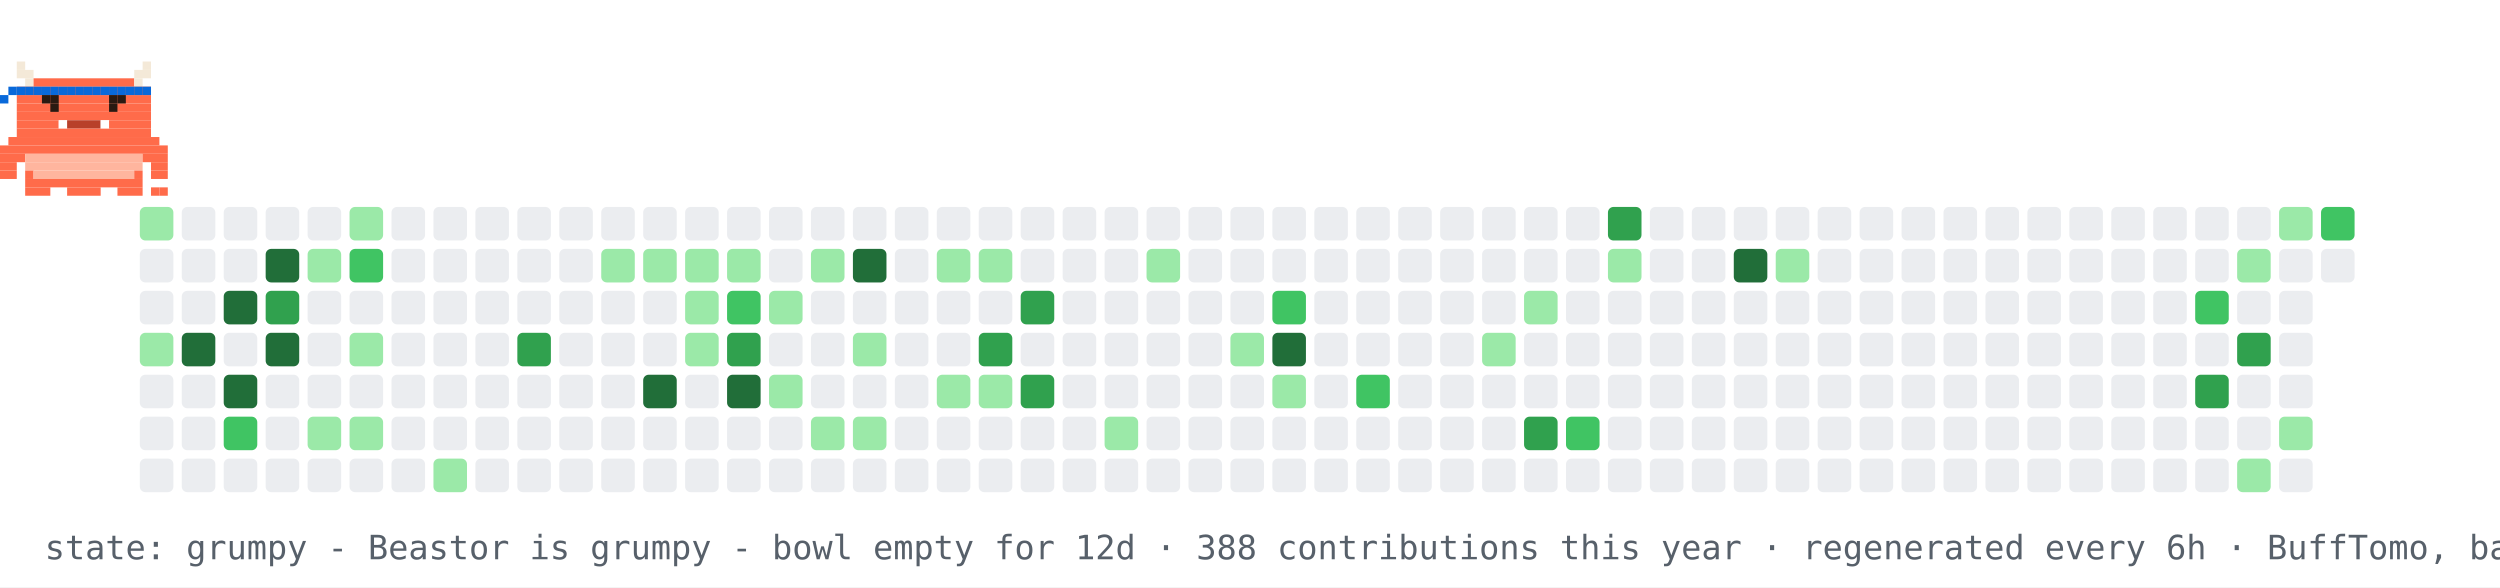
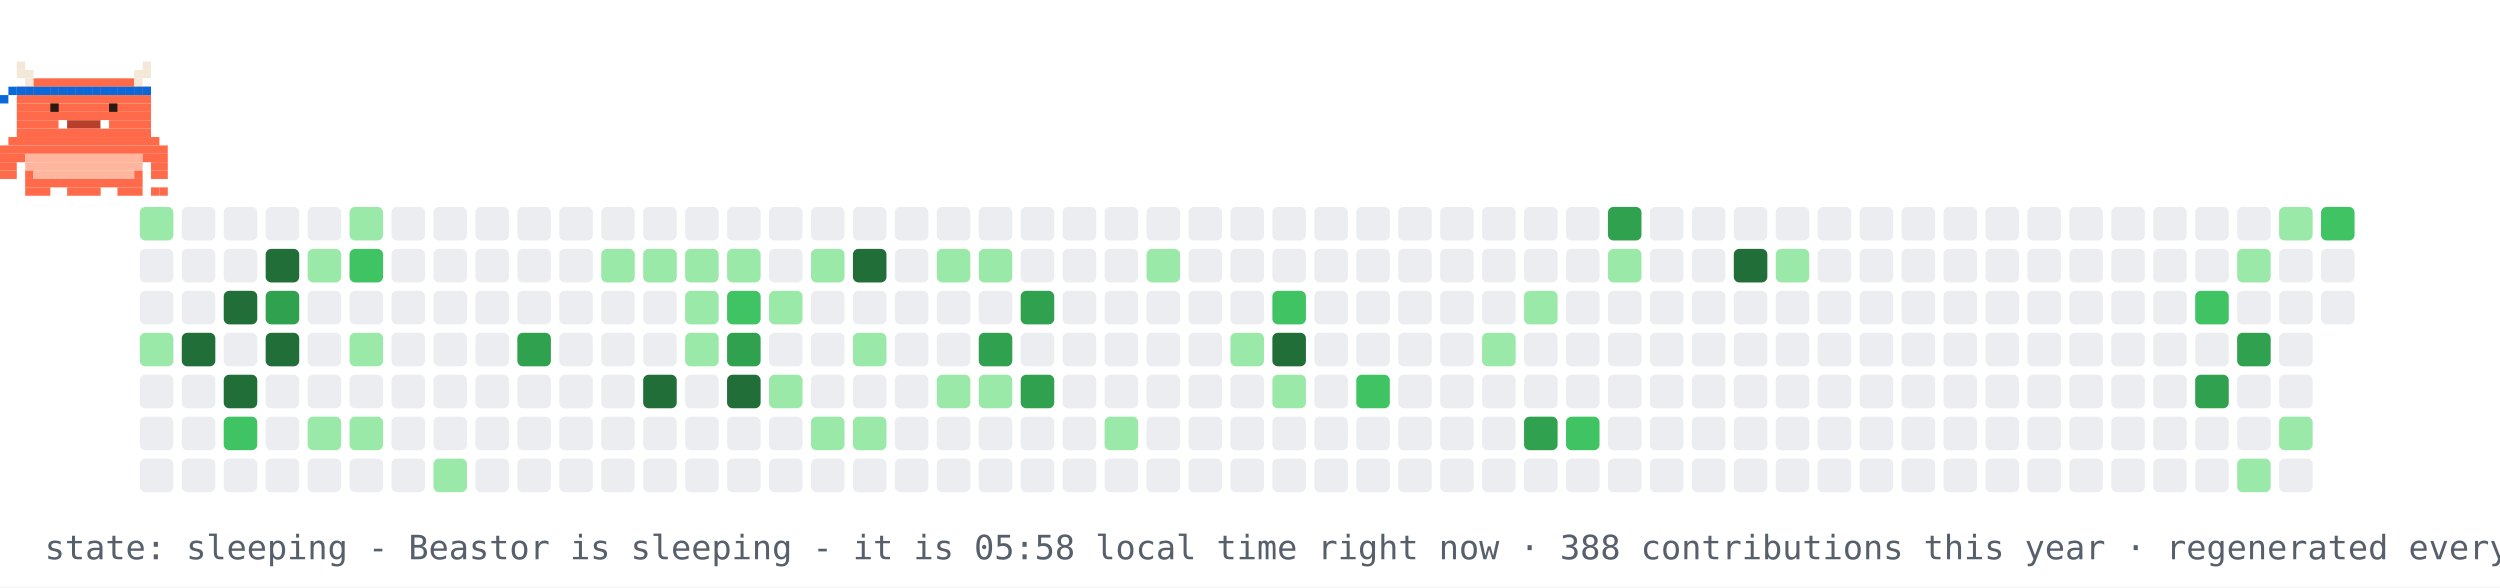
- <svg xmlns="http://www.w3.org/2000/svg" width="894" height="210" viewBox="0 0 894 210" role="img" aria-label="contribution graph Beastor: grumpy">
+ <svg xmlns="http://www.w3.org/2000/svg" width="894" height="210" viewBox="0 0 894 210" role="img" aria-label="contribution graph Beastor: sleeping">
  <rect width="894" height="210" fill="#ffffff" />
  <rect x="50" y="74" width="12" height="12" rx="2" fill="#9be9a8" />
  <rect x="50" y="89" width="12" height="12" rx="2" fill="#ebedf0" />
  <rect x="50" y="104" width="12" height="12" rx="2" fill="#ebedf0" />
  <rect x="50" y="119" width="12" height="12" rx="2" fill="#9be9a8" />
  <rect x="50" y="134" width="12" height="12" rx="2" fill="#ebedf0" />
  <rect x="50" y="149" width="12" height="12" rx="2" fill="#ebedf0" />
  <rect x="50" y="164" width="12" height="12" rx="2" fill="#ebedf0" />
  <rect x="65" y="74" width="12" height="12" rx="2" fill="#ebedf0" />
  <rect x="65" y="89" width="12" height="12" rx="2" fill="#ebedf0" />
  <rect x="65" y="104" width="12" height="12" rx="2" fill="#ebedf0" />
  <rect x="65" y="119" width="12" height="12" rx="2" fill="#216e39" />
  <rect x="65" y="134" width="12" height="12" rx="2" fill="#ebedf0" />
  <rect x="65" y="149" width="12" height="12" rx="2" fill="#ebedf0" />
  <rect x="65" y="164" width="12" height="12" rx="2" fill="#ebedf0" />
  <rect x="80" y="74" width="12" height="12" rx="2" fill="#ebedf0" />
  <rect x="80" y="89" width="12" height="12" rx="2" fill="#ebedf0" />
  <rect x="80" y="104" width="12" height="12" rx="2" fill="#216e39" />
  <rect x="80" y="119" width="12" height="12" rx="2" fill="#ebedf0" />
  <rect x="80" y="134" width="12" height="12" rx="2" fill="#216e39" />
  <rect x="80" y="149" width="12" height="12" rx="2" fill="#40c463" />
  <rect x="80" y="164" width="12" height="12" rx="2" fill="#ebedf0" />
  <rect x="95" y="74" width="12" height="12" rx="2" fill="#ebedf0" />
  <rect x="95" y="89" width="12" height="12" rx="2" fill="#216e39" />
  <rect x="95" y="104" width="12" height="12" rx="2" fill="#30a14e" />
  <rect x="95" y="119" width="12" height="12" rx="2" fill="#216e39" />
  <rect x="95" y="134" width="12" height="12" rx="2" fill="#ebedf0" />
  <rect x="95" y="149" width="12" height="12" rx="2" fill="#ebedf0" />
  <rect x="95" y="164" width="12" height="12" rx="2" fill="#ebedf0" />
  <rect x="110" y="74" width="12" height="12" rx="2" fill="#ebedf0" />
  <rect x="110" y="89" width="12" height="12" rx="2" fill="#9be9a8" />
  <rect x="110" y="104" width="12" height="12" rx="2" fill="#ebedf0" />
  <rect x="110" y="119" width="12" height="12" rx="2" fill="#ebedf0" />
  <rect x="110" y="134" width="12" height="12" rx="2" fill="#ebedf0" />
  <rect x="110" y="149" width="12" height="12" rx="2" fill="#9be9a8" />
  <rect x="110" y="164" width="12" height="12" rx="2" fill="#ebedf0" />
  <rect x="125" y="74" width="12" height="12" rx="2" fill="#9be9a8" />
  <rect x="125" y="89" width="12" height="12" rx="2" fill="#40c463" />
  <rect x="125" y="104" width="12" height="12" rx="2" fill="#ebedf0" />
  <rect x="125" y="119" width="12" height="12" rx="2" fill="#9be9a8" />
  <rect x="125" y="134" width="12" height="12" rx="2" fill="#ebedf0" />
  <rect x="125" y="149" width="12" height="12" rx="2" fill="#9be9a8" />
  <rect x="125" y="164" width="12" height="12" rx="2" fill="#ebedf0" />
  <rect x="140" y="74" width="12" height="12" rx="2" fill="#ebedf0" />
  <rect x="140" y="89" width="12" height="12" rx="2" fill="#ebedf0" />
  <rect x="140" y="104" width="12" height="12" rx="2" fill="#ebedf0" />
  <rect x="140" y="119" width="12" height="12" rx="2" fill="#ebedf0" />
  <rect x="140" y="134" width="12" height="12" rx="2" fill="#ebedf0" />
  <rect x="140" y="149" width="12" height="12" rx="2" fill="#ebedf0" />
  <rect x="140" y="164" width="12" height="12" rx="2" fill="#ebedf0" />
  <rect x="155" y="74" width="12" height="12" rx="2" fill="#ebedf0" />
  <rect x="155" y="89" width="12" height="12" rx="2" fill="#ebedf0" />
  <rect x="155" y="104" width="12" height="12" rx="2" fill="#ebedf0" />
  <rect x="155" y="119" width="12" height="12" rx="2" fill="#ebedf0" />
  <rect x="155" y="134" width="12" height="12" rx="2" fill="#ebedf0" />
  <rect x="155" y="149" width="12" height="12" rx="2" fill="#ebedf0" />
  <rect x="155" y="164" width="12" height="12" rx="2" fill="#9be9a8" />
  <rect x="170" y="74" width="12" height="12" rx="2" fill="#ebedf0" />
  <rect x="170" y="89" width="12" height="12" rx="2" fill="#ebedf0" />
  <rect x="170" y="104" width="12" height="12" rx="2" fill="#ebedf0" />
  <rect x="170" y="119" width="12" height="12" rx="2" fill="#ebedf0" />
  <rect x="170" y="134" width="12" height="12" rx="2" fill="#ebedf0" />
  <rect x="170" y="149" width="12" height="12" rx="2" fill="#ebedf0" />
  <rect x="170" y="164" width="12" height="12" rx="2" fill="#ebedf0" />
  <rect x="185" y="74" width="12" height="12" rx="2" fill="#ebedf0" />
  <rect x="185" y="89" width="12" height="12" rx="2" fill="#ebedf0" />
  <rect x="185" y="104" width="12" height="12" rx="2" fill="#ebedf0" />
  <rect x="185" y="119" width="12" height="12" rx="2" fill="#30a14e" />
  <rect x="185" y="134" width="12" height="12" rx="2" fill="#ebedf0" />
  <rect x="185" y="149" width="12" height="12" rx="2" fill="#ebedf0" />
  <rect x="185" y="164" width="12" height="12" rx="2" fill="#ebedf0" />
  <rect x="200" y="74" width="12" height="12" rx="2" fill="#ebedf0" />
  <rect x="200" y="89" width="12" height="12" rx="2" fill="#ebedf0" />
  <rect x="200" y="104" width="12" height="12" rx="2" fill="#ebedf0" />
  <rect x="200" y="119" width="12" height="12" rx="2" fill="#ebedf0" />
  <rect x="200" y="134" width="12" height="12" rx="2" fill="#ebedf0" />
  <rect x="200" y="149" width="12" height="12" rx="2" fill="#ebedf0" />
  <rect x="200" y="164" width="12" height="12" rx="2" fill="#ebedf0" />
  <rect x="215" y="74" width="12" height="12" rx="2" fill="#ebedf0" />
  <rect x="215" y="89" width="12" height="12" rx="2" fill="#9be9a8" />
  <rect x="215" y="104" width="12" height="12" rx="2" fill="#ebedf0" />
  <rect x="215" y="119" width="12" height="12" rx="2" fill="#ebedf0" />
  <rect x="215" y="134" width="12" height="12" rx="2" fill="#ebedf0" />
  <rect x="215" y="149" width="12" height="12" rx="2" fill="#ebedf0" />
  <rect x="215" y="164" width="12" height="12" rx="2" fill="#ebedf0" />
  <rect x="230" y="74" width="12" height="12" rx="2" fill="#ebedf0" />
  <rect x="230" y="89" width="12" height="12" rx="2" fill="#9be9a8" />
  <rect x="230" y="104" width="12" height="12" rx="2" fill="#ebedf0" />
  <rect x="230" y="119" width="12" height="12" rx="2" fill="#ebedf0" />
  <rect x="230" y="134" width="12" height="12" rx="2" fill="#216e39" />
  <rect x="230" y="149" width="12" height="12" rx="2" fill="#ebedf0" />
  <rect x="230" y="164" width="12" height="12" rx="2" fill="#ebedf0" />
  <rect x="245" y="74" width="12" height="12" rx="2" fill="#ebedf0" />
  <rect x="245" y="89" width="12" height="12" rx="2" fill="#9be9a8" />
  <rect x="245" y="104" width="12" height="12" rx="2" fill="#9be9a8" />
  <rect x="245" y="119" width="12" height="12" rx="2" fill="#9be9a8" />
  <rect x="245" y="134" width="12" height="12" rx="2" fill="#ebedf0" />
  <rect x="245" y="149" width="12" height="12" rx="2" fill="#ebedf0" />
  <rect x="245" y="164" width="12" height="12" rx="2" fill="#ebedf0" />
  <rect x="260" y="74" width="12" height="12" rx="2" fill="#ebedf0" />
  <rect x="260" y="89" width="12" height="12" rx="2" fill="#9be9a8" />
  <rect x="260" y="104" width="12" height="12" rx="2" fill="#40c463" />
  <rect x="260" y="119" width="12" height="12" rx="2" fill="#30a14e" />
  <rect x="260" y="134" width="12" height="12" rx="2" fill="#216e39" />
  <rect x="260" y="149" width="12" height="12" rx="2" fill="#ebedf0" />
  <rect x="260" y="164" width="12" height="12" rx="2" fill="#ebedf0" />
  <rect x="275" y="74" width="12" height="12" rx="2" fill="#ebedf0" />
  <rect x="275" y="89" width="12" height="12" rx="2" fill="#ebedf0" />
  <rect x="275" y="104" width="12" height="12" rx="2" fill="#9be9a8" />
  <rect x="275" y="119" width="12" height="12" rx="2" fill="#ebedf0" />
  <rect x="275" y="134" width="12" height="12" rx="2" fill="#9be9a8" />
  <rect x="275" y="149" width="12" height="12" rx="2" fill="#ebedf0" />
  <rect x="275" y="164" width="12" height="12" rx="2" fill="#ebedf0" />
  <rect x="290" y="74" width="12" height="12" rx="2" fill="#ebedf0" />
  <rect x="290" y="89" width="12" height="12" rx="2" fill="#9be9a8" />
  <rect x="290" y="104" width="12" height="12" rx="2" fill="#ebedf0" />
  <rect x="290" y="119" width="12" height="12" rx="2" fill="#ebedf0" />
  <rect x="290" y="134" width="12" height="12" rx="2" fill="#ebedf0" />
  <rect x="290" y="149" width="12" height="12" rx="2" fill="#9be9a8" />
  <rect x="290" y="164" width="12" height="12" rx="2" fill="#ebedf0" />
  <rect x="305" y="74" width="12" height="12" rx="2" fill="#ebedf0" />
  <rect x="305" y="89" width="12" height="12" rx="2" fill="#216e39" />
  <rect x="305" y="104" width="12" height="12" rx="2" fill="#ebedf0" />
  <rect x="305" y="119" width="12" height="12" rx="2" fill="#9be9a8" />
  <rect x="305" y="134" width="12" height="12" rx="2" fill="#ebedf0" />
  <rect x="305" y="149" width="12" height="12" rx="2" fill="#9be9a8" />
  <rect x="305" y="164" width="12" height="12" rx="2" fill="#ebedf0" />
  <rect x="320" y="74" width="12" height="12" rx="2" fill="#ebedf0" />
  <rect x="320" y="89" width="12" height="12" rx="2" fill="#ebedf0" />
  <rect x="320" y="104" width="12" height="12" rx="2" fill="#ebedf0" />
  <rect x="320" y="119" width="12" height="12" rx="2" fill="#ebedf0" />
  <rect x="320" y="134" width="12" height="12" rx="2" fill="#ebedf0" />
  <rect x="320" y="149" width="12" height="12" rx="2" fill="#ebedf0" />
  <rect x="320" y="164" width="12" height="12" rx="2" fill="#ebedf0" />
  <rect x="335" y="74" width="12" height="12" rx="2" fill="#ebedf0" />
  <rect x="335" y="89" width="12" height="12" rx="2" fill="#9be9a8" />
  <rect x="335" y="104" width="12" height="12" rx="2" fill="#ebedf0" />
  <rect x="335" y="119" width="12" height="12" rx="2" fill="#ebedf0" />
  <rect x="335" y="134" width="12" height="12" rx="2" fill="#9be9a8" />
  <rect x="335" y="149" width="12" height="12" rx="2" fill="#ebedf0" />
  <rect x="335" y="164" width="12" height="12" rx="2" fill="#ebedf0" />
  <rect x="350" y="74" width="12" height="12" rx="2" fill="#ebedf0" />
  <rect x="350" y="89" width="12" height="12" rx="2" fill="#9be9a8" />
  <rect x="350" y="104" width="12" height="12" rx="2" fill="#ebedf0" />
  <rect x="350" y="119" width="12" height="12" rx="2" fill="#30a14e" />
  <rect x="350" y="134" width="12" height="12" rx="2" fill="#9be9a8" />
  <rect x="350" y="149" width="12" height="12" rx="2" fill="#ebedf0" />
  <rect x="350" y="164" width="12" height="12" rx="2" fill="#ebedf0" />
  <rect x="365" y="74" width="12" height="12" rx="2" fill="#ebedf0" />
  <rect x="365" y="89" width="12" height="12" rx="2" fill="#ebedf0" />
  <rect x="365" y="104" width="12" height="12" rx="2" fill="#30a14e" />
  <rect x="365" y="119" width="12" height="12" rx="2" fill="#ebedf0" />
  <rect x="365" y="134" width="12" height="12" rx="2" fill="#30a14e" />
  <rect x="365" y="149" width="12" height="12" rx="2" fill="#ebedf0" />
  <rect x="365" y="164" width="12" height="12" rx="2" fill="#ebedf0" />
  <rect x="380" y="74" width="12" height="12" rx="2" fill="#ebedf0" />
  <rect x="380" y="89" width="12" height="12" rx="2" fill="#ebedf0" />
  <rect x="380" y="104" width="12" height="12" rx="2" fill="#ebedf0" />
  <rect x="380" y="119" width="12" height="12" rx="2" fill="#ebedf0" />
  <rect x="380" y="134" width="12" height="12" rx="2" fill="#ebedf0" />
  <rect x="380" y="149" width="12" height="12" rx="2" fill="#ebedf0" />
  <rect x="380" y="164" width="12" height="12" rx="2" fill="#ebedf0" />
  <rect x="395" y="74" width="12" height="12" rx="2" fill="#ebedf0" />
  <rect x="395" y="89" width="12" height="12" rx="2" fill="#ebedf0" />
  <rect x="395" y="104" width="12" height="12" rx="2" fill="#ebedf0" />
  <rect x="395" y="119" width="12" height="12" rx="2" fill="#ebedf0" />
  <rect x="395" y="134" width="12" height="12" rx="2" fill="#ebedf0" />
  <rect x="395" y="149" width="12" height="12" rx="2" fill="#9be9a8" />
  <rect x="395" y="164" width="12" height="12" rx="2" fill="#ebedf0" />
  <rect x="410" y="74" width="12" height="12" rx="2" fill="#ebedf0" />
  <rect x="410" y="89" width="12" height="12" rx="2" fill="#9be9a8" />
  <rect x="410" y="104" width="12" height="12" rx="2" fill="#ebedf0" />
  <rect x="410" y="119" width="12" height="12" rx="2" fill="#ebedf0" />
  <rect x="410" y="134" width="12" height="12" rx="2" fill="#ebedf0" />
  <rect x="410" y="149" width="12" height="12" rx="2" fill="#ebedf0" />
  <rect x="410" y="164" width="12" height="12" rx="2" fill="#ebedf0" />
  <rect x="425" y="74" width="12" height="12" rx="2" fill="#ebedf0" />
  <rect x="425" y="89" width="12" height="12" rx="2" fill="#ebedf0" />
  <rect x="425" y="104" width="12" height="12" rx="2" fill="#ebedf0" />
  <rect x="425" y="119" width="12" height="12" rx="2" fill="#ebedf0" />
  <rect x="425" y="134" width="12" height="12" rx="2" fill="#ebedf0" />
  <rect x="425" y="149" width="12" height="12" rx="2" fill="#ebedf0" />
  <rect x="425" y="164" width="12" height="12" rx="2" fill="#ebedf0" />
  <rect x="440" y="74" width="12" height="12" rx="2" fill="#ebedf0" />
  <rect x="440" y="89" width="12" height="12" rx="2" fill="#ebedf0" />
  <rect x="440" y="104" width="12" height="12" rx="2" fill="#ebedf0" />
  <rect x="440" y="119" width="12" height="12" rx="2" fill="#9be9a8" />
  <rect x="440" y="134" width="12" height="12" rx="2" fill="#ebedf0" />
  <rect x="440" y="149" width="12" height="12" rx="2" fill="#ebedf0" />
  <rect x="440" y="164" width="12" height="12" rx="2" fill="#ebedf0" />
  <rect x="455" y="74" width="12" height="12" rx="2" fill="#ebedf0" />
  <rect x="455" y="89" width="12" height="12" rx="2" fill="#ebedf0" />
  <rect x="455" y="104" width="12" height="12" rx="2" fill="#40c463" />
  <rect x="455" y="119" width="12" height="12" rx="2" fill="#216e39" />
  <rect x="455" y="134" width="12" height="12" rx="2" fill="#9be9a8" />
  <rect x="455" y="149" width="12" height="12" rx="2" fill="#ebedf0" />
  <rect x="455" y="164" width="12" height="12" rx="2" fill="#ebedf0" />
  <rect x="470" y="74" width="12" height="12" rx="2" fill="#ebedf0" />
  <rect x="470" y="89" width="12" height="12" rx="2" fill="#ebedf0" />
  <rect x="470" y="104" width="12" height="12" rx="2" fill="#ebedf0" />
  <rect x="470" y="119" width="12" height="12" rx="2" fill="#ebedf0" />
  <rect x="470" y="134" width="12" height="12" rx="2" fill="#ebedf0" />
  <rect x="470" y="149" width="12" height="12" rx="2" fill="#ebedf0" />
  <rect x="470" y="164" width="12" height="12" rx="2" fill="#ebedf0" />
  <rect x="485" y="74" width="12" height="12" rx="2" fill="#ebedf0" />
  <rect x="485" y="89" width="12" height="12" rx="2" fill="#ebedf0" />
  <rect x="485" y="104" width="12" height="12" rx="2" fill="#ebedf0" />
  <rect x="485" y="119" width="12" height="12" rx="2" fill="#ebedf0" />
  <rect x="485" y="134" width="12" height="12" rx="2" fill="#40c463" />
  <rect x="485" y="149" width="12" height="12" rx="2" fill="#ebedf0" />
  <rect x="485" y="164" width="12" height="12" rx="2" fill="#ebedf0" />
  <rect x="500" y="74" width="12" height="12" rx="2" fill="#ebedf0" />
  <rect x="500" y="89" width="12" height="12" rx="2" fill="#ebedf0" />
  <rect x="500" y="104" width="12" height="12" rx="2" fill="#ebedf0" />
  <rect x="500" y="119" width="12" height="12" rx="2" fill="#ebedf0" />
  <rect x="500" y="134" width="12" height="12" rx="2" fill="#ebedf0" />
  <rect x="500" y="149" width="12" height="12" rx="2" fill="#ebedf0" />
  <rect x="500" y="164" width="12" height="12" rx="2" fill="#ebedf0" />
  <rect x="515" y="74" width="12" height="12" rx="2" fill="#ebedf0" />
  <rect x="515" y="89" width="12" height="12" rx="2" fill="#ebedf0" />
  <rect x="515" y="104" width="12" height="12" rx="2" fill="#ebedf0" />
  <rect x="515" y="119" width="12" height="12" rx="2" fill="#ebedf0" />
  <rect x="515" y="134" width="12" height="12" rx="2" fill="#ebedf0" />
  <rect x="515" y="149" width="12" height="12" rx="2" fill="#ebedf0" />
  <rect x="515" y="164" width="12" height="12" rx="2" fill="#ebedf0" />
  <rect x="530" y="74" width="12" height="12" rx="2" fill="#ebedf0" />
  <rect x="530" y="89" width="12" height="12" rx="2" fill="#ebedf0" />
  <rect x="530" y="104" width="12" height="12" rx="2" fill="#ebedf0" />
  <rect x="530" y="119" width="12" height="12" rx="2" fill="#9be9a8" />
  <rect x="530" y="134" width="12" height="12" rx="2" fill="#ebedf0" />
  <rect x="530" y="149" width="12" height="12" rx="2" fill="#ebedf0" />
  <rect x="530" y="164" width="12" height="12" rx="2" fill="#ebedf0" />
  <rect x="545" y="74" width="12" height="12" rx="2" fill="#ebedf0" />
  <rect x="545" y="89" width="12" height="12" rx="2" fill="#ebedf0" />
  <rect x="545" y="104" width="12" height="12" rx="2" fill="#9be9a8" />
  <rect x="545" y="119" width="12" height="12" rx="2" fill="#ebedf0" />
  <rect x="545" y="134" width="12" height="12" rx="2" fill="#ebedf0" />
  <rect x="545" y="149" width="12" height="12" rx="2" fill="#30a14e" />
  <rect x="545" y="164" width="12" height="12" rx="2" fill="#ebedf0" />
  <rect x="560" y="74" width="12" height="12" rx="2" fill="#ebedf0" />
  <rect x="560" y="89" width="12" height="12" rx="2" fill="#ebedf0" />
  <rect x="560" y="104" width="12" height="12" rx="2" fill="#ebedf0" />
  <rect x="560" y="119" width="12" height="12" rx="2" fill="#ebedf0" />
  <rect x="560" y="134" width="12" height="12" rx="2" fill="#ebedf0" />
  <rect x="560" y="149" width="12" height="12" rx="2" fill="#40c463" />
  <rect x="560" y="164" width="12" height="12" rx="2" fill="#ebedf0" />
  <rect x="575" y="74" width="12" height="12" rx="2" fill="#30a14e" />
  <rect x="575" y="89" width="12" height="12" rx="2" fill="#9be9a8" />
  <rect x="575" y="104" width="12" height="12" rx="2" fill="#ebedf0" />
  <rect x="575" y="119" width="12" height="12" rx="2" fill="#ebedf0" />
  <rect x="575" y="134" width="12" height="12" rx="2" fill="#ebedf0" />
  <rect x="575" y="149" width="12" height="12" rx="2" fill="#ebedf0" />
  <rect x="575" y="164" width="12" height="12" rx="2" fill="#ebedf0" />
  <rect x="590" y="74" width="12" height="12" rx="2" fill="#ebedf0" />
  <rect x="590" y="89" width="12" height="12" rx="2" fill="#ebedf0" />
  <rect x="590" y="104" width="12" height="12" rx="2" fill="#ebedf0" />
  <rect x="590" y="119" width="12" height="12" rx="2" fill="#ebedf0" />
  <rect x="590" y="134" width="12" height="12" rx="2" fill="#ebedf0" />
  <rect x="590" y="149" width="12" height="12" rx="2" fill="#ebedf0" />
  <rect x="590" y="164" width="12" height="12" rx="2" fill="#ebedf0" />
  <rect x="605" y="74" width="12" height="12" rx="2" fill="#ebedf0" />
  <rect x="605" y="89" width="12" height="12" rx="2" fill="#ebedf0" />
  <rect x="605" y="104" width="12" height="12" rx="2" fill="#ebedf0" />
  <rect x="605" y="119" width="12" height="12" rx="2" fill="#ebedf0" />
  <rect x="605" y="134" width="12" height="12" rx="2" fill="#ebedf0" />
  <rect x="605" y="149" width="12" height="12" rx="2" fill="#ebedf0" />
  <rect x="605" y="164" width="12" height="12" rx="2" fill="#ebedf0" />
  <rect x="620" y="74" width="12" height="12" rx="2" fill="#ebedf0" />
  <rect x="620" y="89" width="12" height="12" rx="2" fill="#216e39" />
  <rect x="620" y="104" width="12" height="12" rx="2" fill="#ebedf0" />
  <rect x="620" y="119" width="12" height="12" rx="2" fill="#ebedf0" />
  <rect x="620" y="134" width="12" height="12" rx="2" fill="#ebedf0" />
  <rect x="620" y="149" width="12" height="12" rx="2" fill="#ebedf0" />
  <rect x="620" y="164" width="12" height="12" rx="2" fill="#ebedf0" />
  <rect x="635" y="74" width="12" height="12" rx="2" fill="#ebedf0" />
  <rect x="635" y="89" width="12" height="12" rx="2" fill="#9be9a8" />
  <rect x="635" y="104" width="12" height="12" rx="2" fill="#ebedf0" />
  <rect x="635" y="119" width="12" height="12" rx="2" fill="#ebedf0" />
  <rect x="635" y="134" width="12" height="12" rx="2" fill="#ebedf0" />
  <rect x="635" y="149" width="12" height="12" rx="2" fill="#ebedf0" />
  <rect x="635" y="164" width="12" height="12" rx="2" fill="#ebedf0" />
  <rect x="650" y="74" width="12" height="12" rx="2" fill="#ebedf0" />
  <rect x="650" y="89" width="12" height="12" rx="2" fill="#ebedf0" />
  <rect x="650" y="104" width="12" height="12" rx="2" fill="#ebedf0" />
  <rect x="650" y="119" width="12" height="12" rx="2" fill="#ebedf0" />
  <rect x="650" y="134" width="12" height="12" rx="2" fill="#ebedf0" />
  <rect x="650" y="149" width="12" height="12" rx="2" fill="#ebedf0" />
  <rect x="650" y="164" width="12" height="12" rx="2" fill="#ebedf0" />
  <rect x="665" y="74" width="12" height="12" rx="2" fill="#ebedf0" />
  <rect x="665" y="89" width="12" height="12" rx="2" fill="#ebedf0" />
  <rect x="665" y="104" width="12" height="12" rx="2" fill="#ebedf0" />
  <rect x="665" y="119" width="12" height="12" rx="2" fill="#ebedf0" />
  <rect x="665" y="134" width="12" height="12" rx="2" fill="#ebedf0" />
  <rect x="665" y="149" width="12" height="12" rx="2" fill="#ebedf0" />
  <rect x="665" y="164" width="12" height="12" rx="2" fill="#ebedf0" />
  <rect x="680" y="74" width="12" height="12" rx="2" fill="#ebedf0" />
  <rect x="680" y="89" width="12" height="12" rx="2" fill="#ebedf0" />
  <rect x="680" y="104" width="12" height="12" rx="2" fill="#ebedf0" />
  <rect x="680" y="119" width="12" height="12" rx="2" fill="#ebedf0" />
  <rect x="680" y="134" width="12" height="12" rx="2" fill="#ebedf0" />
  <rect x="680" y="149" width="12" height="12" rx="2" fill="#ebedf0" />
  <rect x="680" y="164" width="12" height="12" rx="2" fill="#ebedf0" />
  <rect x="695" y="74" width="12" height="12" rx="2" fill="#ebedf0" />
  <rect x="695" y="89" width="12" height="12" rx="2" fill="#ebedf0" />
  <rect x="695" y="104" width="12" height="12" rx="2" fill="#ebedf0" />
  <rect x="695" y="119" width="12" height="12" rx="2" fill="#ebedf0" />
  <rect x="695" y="134" width="12" height="12" rx="2" fill="#ebedf0" />
  <rect x="695" y="149" width="12" height="12" rx="2" fill="#ebedf0" />
  <rect x="695" y="164" width="12" height="12" rx="2" fill="#ebedf0" />
  <rect x="710" y="74" width="12" height="12" rx="2" fill="#ebedf0" />
  <rect x="710" y="89" width="12" height="12" rx="2" fill="#ebedf0" />
  <rect x="710" y="104" width="12" height="12" rx="2" fill="#ebedf0" />
  <rect x="710" y="119" width="12" height="12" rx="2" fill="#ebedf0" />
  <rect x="710" y="134" width="12" height="12" rx="2" fill="#ebedf0" />
  <rect x="710" y="149" width="12" height="12" rx="2" fill="#ebedf0" />
  <rect x="710" y="164" width="12" height="12" rx="2" fill="#ebedf0" />
  <rect x="725" y="74" width="12" height="12" rx="2" fill="#ebedf0" />
  <rect x="725" y="89" width="12" height="12" rx="2" fill="#ebedf0" />
  <rect x="725" y="104" width="12" height="12" rx="2" fill="#ebedf0" />
  <rect x="725" y="119" width="12" height="12" rx="2" fill="#ebedf0" />
  <rect x="725" y="134" width="12" height="12" rx="2" fill="#ebedf0" />
  <rect x="725" y="149" width="12" height="12" rx="2" fill="#ebedf0" />
  <rect x="725" y="164" width="12" height="12" rx="2" fill="#ebedf0" />
  <rect x="740" y="74" width="12" height="12" rx="2" fill="#ebedf0" />
  <rect x="740" y="89" width="12" height="12" rx="2" fill="#ebedf0" />
  <rect x="740" y="104" width="12" height="12" rx="2" fill="#ebedf0" />
  <rect x="740" y="119" width="12" height="12" rx="2" fill="#ebedf0" />
  <rect x="740" y="134" width="12" height="12" rx="2" fill="#ebedf0" />
  <rect x="740" y="149" width="12" height="12" rx="2" fill="#ebedf0" />
  <rect x="740" y="164" width="12" height="12" rx="2" fill="#ebedf0" />
  <rect x="755" y="74" width="12" height="12" rx="2" fill="#ebedf0" />
  <rect x="755" y="89" width="12" height="12" rx="2" fill="#ebedf0" />
  <rect x="755" y="104" width="12" height="12" rx="2" fill="#ebedf0" />
  <rect x="755" y="119" width="12" height="12" rx="2" fill="#ebedf0" />
  <rect x="755" y="134" width="12" height="12" rx="2" fill="#ebedf0" />
  <rect x="755" y="149" width="12" height="12" rx="2" fill="#ebedf0" />
  <rect x="755" y="164" width="12" height="12" rx="2" fill="#ebedf0" />
  <rect x="770" y="74" width="12" height="12" rx="2" fill="#ebedf0" />
  <rect x="770" y="89" width="12" height="12" rx="2" fill="#ebedf0" />
  <rect x="770" y="104" width="12" height="12" rx="2" fill="#ebedf0" />
  <rect x="770" y="119" width="12" height="12" rx="2" fill="#ebedf0" />
  <rect x="770" y="134" width="12" height="12" rx="2" fill="#ebedf0" />
  <rect x="770" y="149" width="12" height="12" rx="2" fill="#ebedf0" />
  <rect x="770" y="164" width="12" height="12" rx="2" fill="#ebedf0" />
  <rect x="785" y="74" width="12" height="12" rx="2" fill="#ebedf0" />
  <rect x="785" y="89" width="12" height="12" rx="2" fill="#ebedf0" />
  <rect x="785" y="104" width="12" height="12" rx="2" fill="#40c463" />
  <rect x="785" y="119" width="12" height="12" rx="2" fill="#ebedf0" />
  <rect x="785" y="134" width="12" height="12" rx="2" fill="#30a14e" />
  <rect x="785" y="149" width="12" height="12" rx="2" fill="#ebedf0" />
  <rect x="785" y="164" width="12" height="12" rx="2" fill="#ebedf0" />
  <rect x="800" y="74" width="12" height="12" rx="2" fill="#ebedf0" />
  <rect x="800" y="89" width="12" height="12" rx="2" fill="#9be9a8" />
  <rect x="800" y="104" width="12" height="12" rx="2" fill="#ebedf0" />
  <rect x="800" y="119" width="12" height="12" rx="2" fill="#30a14e" />
  <rect x="800" y="134" width="12" height="12" rx="2" fill="#ebedf0" />
  <rect x="800" y="149" width="12" height="12" rx="2" fill="#ebedf0" />
  <rect x="800" y="164" width="12" height="12" rx="2" fill="#9be9a8" />
  <rect x="815" y="74" width="12" height="12" rx="2" fill="#9be9a8" />
  <rect x="815" y="89" width="12" height="12" rx="2" fill="#ebedf0" />
  <rect x="815" y="104" width="12" height="12" rx="2" fill="#ebedf0" />
  <rect x="815" y="119" width="12" height="12" rx="2" fill="#ebedf0" />
  <rect x="815" y="134" width="12" height="12" rx="2" fill="#ebedf0" />
  <rect x="815" y="149" width="12" height="12" rx="2" fill="#9be9a8" />
  <rect x="815" y="164" width="12" height="12" rx="2" fill="#ebedf0" />
  <rect x="830" y="74" width="12" height="12" rx="2" fill="#40c463" />
  <rect x="830" y="89" width="12" height="12" rx="2" fill="#ebedf0" />
+   <rect x="830" y="104" width="12" height="12" rx="2" fill="#ebedf0" />
  <g>
-     <animateTransform attributeName="transform" type="translate" values="50 0;779 0;779 0;50 0;50 0" keyTimes="0;0.45;0.5;0.95;1" dur="42s" repeatCount="indefinite" />
+     <animateTransform attributeName="transform" type="translate" values="50 0;779 0;779 0;50 0;50 0" keyTimes="0;0.45;0.5;0.95;1" dur="30s" repeatCount="indefinite" />
    <g>
      <animateTransform attributeName="transform" type="translate" values="0 0;0 -4;0 0" keyTimes="0;0.5;1" dur="0.9s" repeatCount="indefinite" />
      <rect x="6" y="22" width="3" height="3" fill="#F4E9D8" />
      <rect x="51" y="22" width="3" height="3" fill="#F4E9D8" />
      <rect x="6" y="25" width="6" height="3" fill="#F4E9D8" />
      <rect x="48" y="25" width="6" height="3" fill="#F4E9D8" />
      <rect x="9" y="28" width="3" height="3" fill="#F4E9D8" />
      <rect x="12" y="28" width="36" height="3" fill="#FF6B4A" />
      <rect x="48" y="28" width="3" height="3" fill="#F4E9D8" />
      <rect x="6" y="31" width="48" height="3" fill="#FF6B4A" />
      <rect x="6" y="34" width="48" height="3" fill="#FF6B4A" />
      <rect x="6" y="37" width="48" height="3" fill="#FF6B4A" />
      <rect x="6" y="40" width="48" height="3" fill="#FF6B4A" />
      <rect x="6" y="43" width="15" height="3" fill="#FF6B4A" />
      <rect x="21" y="43" width="3" height="3" fill="#FFFFFF" />
      <rect x="24" y="43" width="12" height="3" fill="#B8402A" />
      <rect x="36" y="43" width="3" height="3" fill="#FFFFFF" />
      <rect x="39" y="43" width="15" height="3" fill="#FF6B4A" />
      <rect x="6" y="46" width="48" height="3" fill="#FF6B4A" />
      <rect x="3" y="49" width="54" height="3" fill="#FF6B4A" />
      <rect x="0" y="52" width="60" height="3" fill="#FF6B4A" />
      <rect x="0" y="55" width="9" height="3" fill="#FF6B4A" />
      <rect x="9" y="55" width="42" height="3" fill="#FFB59E" />
      <rect x="51" y="55" width="9" height="3" fill="#FF6B4A" />
      <rect x="0" y="58" width="6" height="3" fill="#FF6B4A" />
      <rect x="9" y="58" width="42" height="3" fill="#FFB59E" />
      <rect x="54" y="58" width="6" height="3" fill="#FF6B4A" />
      <rect x="0" y="61" width="6" height="3" fill="#FF6B4A" />
      <rect x="9" y="61" width="3" height="3" fill="#FF6B4A" />
      <rect x="12" y="61" width="36" height="3" fill="#FFB59E" />
      <rect x="48" y="61" width="3" height="3" fill="#FF6B4A" />
      <rect x="54" y="61" width="6" height="3" fill="#FF6B4A" />
      <rect x="9" y="64" width="42" height="3" fill="#FF6B4A" />
      <rect x="9" y="67" width="9" height="3" fill="#FF6B4A" />
      <rect x="24" y="67" width="12" height="3" fill="#FF6B4A" />
      <rect x="42" y="67" width="9" height="3" fill="#FF6B4A" />
      <rect x="6" y="31" width="3" height="3" fill="#0969da" />
      <rect x="9" y="31" width="3" height="3" fill="#0969da" />
      <rect x="12" y="31" width="3" height="3" fill="#0969da" />
      <rect x="15" y="31" width="3" height="3" fill="#0969da" />
      <rect x="18" y="31" width="3" height="3" fill="#0969da" />
      <rect x="21" y="31" width="3" height="3" fill="#0969da" />
      <rect x="24" y="31" width="3" height="3" fill="#0969da" />
      <rect x="27" y="31" width="3" height="3" fill="#0969da" />
      <rect x="30" y="31" width="3" height="3" fill="#0969da" />
      <rect x="33" y="31" width="3" height="3" fill="#0969da" />
      <rect x="36" y="31" width="3" height="3" fill="#0969da" />
      <rect x="39" y="31" width="3" height="3" fill="#0969da" />
      <rect x="42" y="31" width="3" height="3" fill="#0969da" />
      <rect x="45" y="31" width="3" height="3" fill="#0969da" />
      <rect x="48" y="31" width="3" height="3" fill="#0969da" />
      <rect x="51" y="31" width="3" height="3" fill="#0969da" />
      <rect x="3" y="31" width="3" height="3" fill="#0969da" />
      <rect x="0" y="34" width="3" height="3" fill="#0969da" />
      <rect x="54" y="67" width="3" height="3" fill="#FF6B4A" />
      <rect x="57" y="67" width="3" height="3" fill="#FF6B4A" />
      <g>
        <animate attributeName="opacity" values="1;0;1" keyTimes="0;0.96;1" calcMode="discrete" dur="4s" repeatCount="indefinite" />
        <rect x="18" y="37" width="3" height="3" fill="#2A1A12" />
        <rect x="39" y="37" width="3" height="3" fill="#2A1A12" />
      </g>
      <g opacity="0">
        <animate attributeName="opacity" values="0;1;0" keyTimes="0;0.96;1" calcMode="discrete" dur="4s" repeatCount="indefinite" />
        <rect x="18" y="37" width="3" height="3" fill="#FF6B4A" />
        <rect x="39" y="37" width="3" height="3" fill="#FF6B4A" />
      </g>
-       <rect x="15" y="34" width="3" height="3" fill="#2A1A12" />
-       <rect x="18" y="34" width="3" height="3" fill="#2A1A12" />
-       <rect x="39" y="34" width="3" height="3" fill="#2A1A12" />
-       <rect x="42" y="34" width="3" height="3" fill="#2A1A12" />
    </g>
  </g>
-   <text x="16" y="200" font-family="monospace" font-size="12" fill="#57606a">state: grumpy - Beastor is grumpy - bowl empty for 12d · 388 contributions this year · regenerated every 6h · BuffTomo, based on YourTomo by prsdx</text>
+   <text x="16" y="200" font-family="monospace" font-size="12" fill="#57606a">state: sleeping - Beastor is sleeping - it is 05:58 local time right now · 388 contributions this year · regenerated every 6h · BuffTomo, based on YourTomo by prsdx</text>
</svg>
